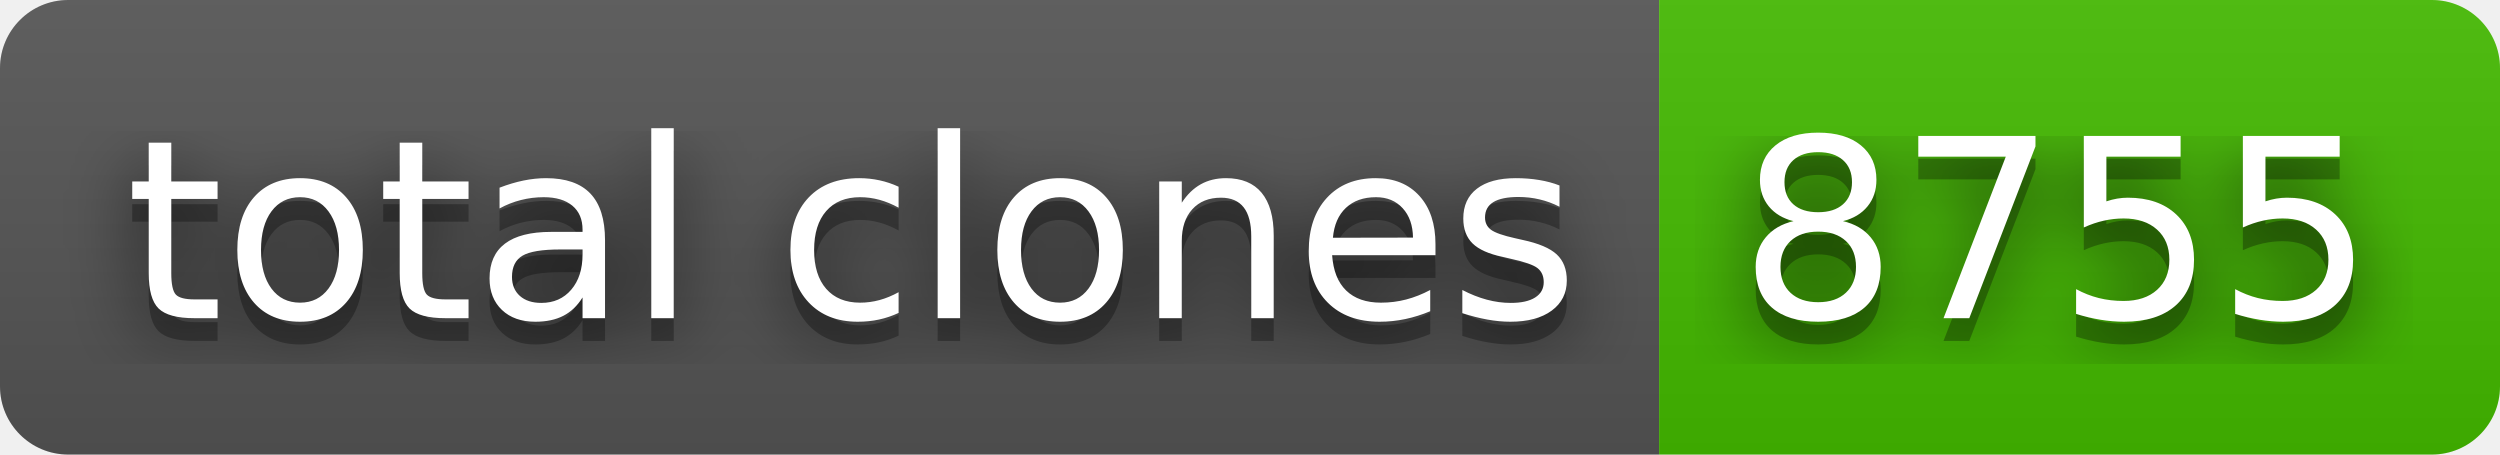
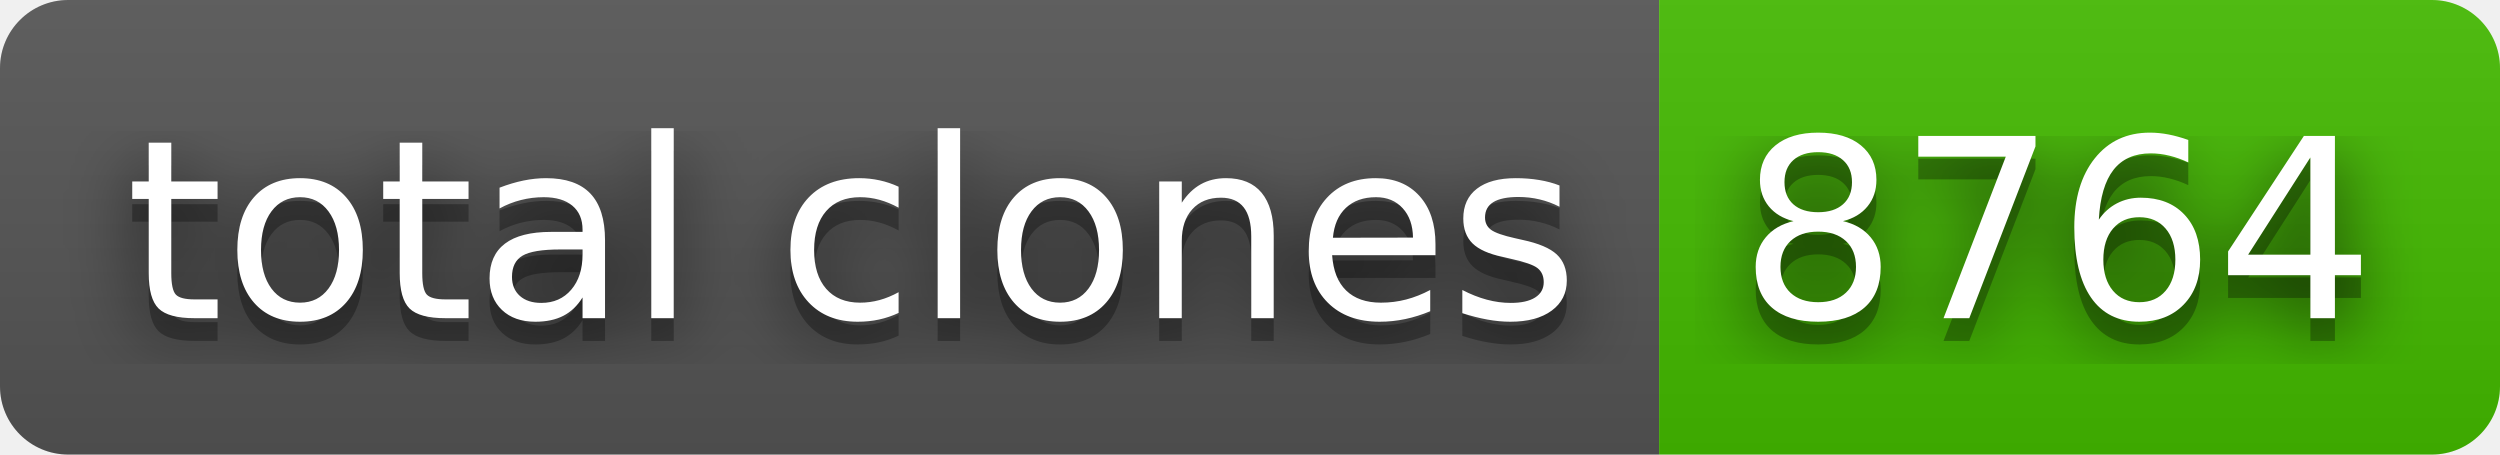
- <svg xmlns="http://www.w3.org/2000/svg" width="110" height="20" role="img" aria-label="total clones: 8755">
+ <svg xmlns="http://www.w3.org/2000/svg" width="110" height="20" role="img" aria-label="total clones: 8764">
  <filter id="blur">
    <feGaussianBlur stdDeviation="16" />
  </filter>
  <linearGradient id="s" x2="0" y2="100%">
    <stop offset="0" stop-color="#bbb" stop-opacity=".1" />
    <stop offset="1" stop-opacity=".1" />
  </linearGradient>
  <clipPath id="r">
    <rect width="110" height="20" rx="3" />
  </clipPath>
  <g clip-path="url(#r)">
    <rect width="73" height="20" fill="#555" />
    <rect x="73" width="37" height="20" fill="#4b0" />
    <rect width="110" height="20" fill="url(#s)" />
  </g>
  <g fill="#fff" text-anchor="middle" font-family="Verdana,Geneva,DejaVu Sans,sans-serif" text-rendering="geometricPrecision" font-size="110">
    <g transform="scale(.1)">
      <g aria-hidden="true" fill="#010101">
        <text x="375" y="150" fill-opacity=".8" filter="url(#blur)" textLength="630">total clones</text>
        <text x="375" y="150" fill-opacity=".3" textLength="630">total clones</text>
      </g>
      <text x="375" y="140" textLength="630">total clones</text>
    </g>
    <g transform="scale(.1)">
      <g aria-hidden="true" fill="#010101">
-         <text x="905" y="150" fill-opacity=".8" filter="url(#blur)" textLength="270">8755</text>
-         <text x="905" y="150" fill-opacity=".3" textLength="270">8755</text>
+         <text x="905" y="150" fill-opacity=".8" filter="url(#blur)" textLength="270">8764</text>
+         <text x="905" y="150" fill-opacity=".3" textLength="270">8764</text>
      </g>
-       <text x="905" y="140" textLength="270">8755</text>
+       <text x="905" y="140" textLength="270">8764</text>
    </g>
  </g>
</svg>
